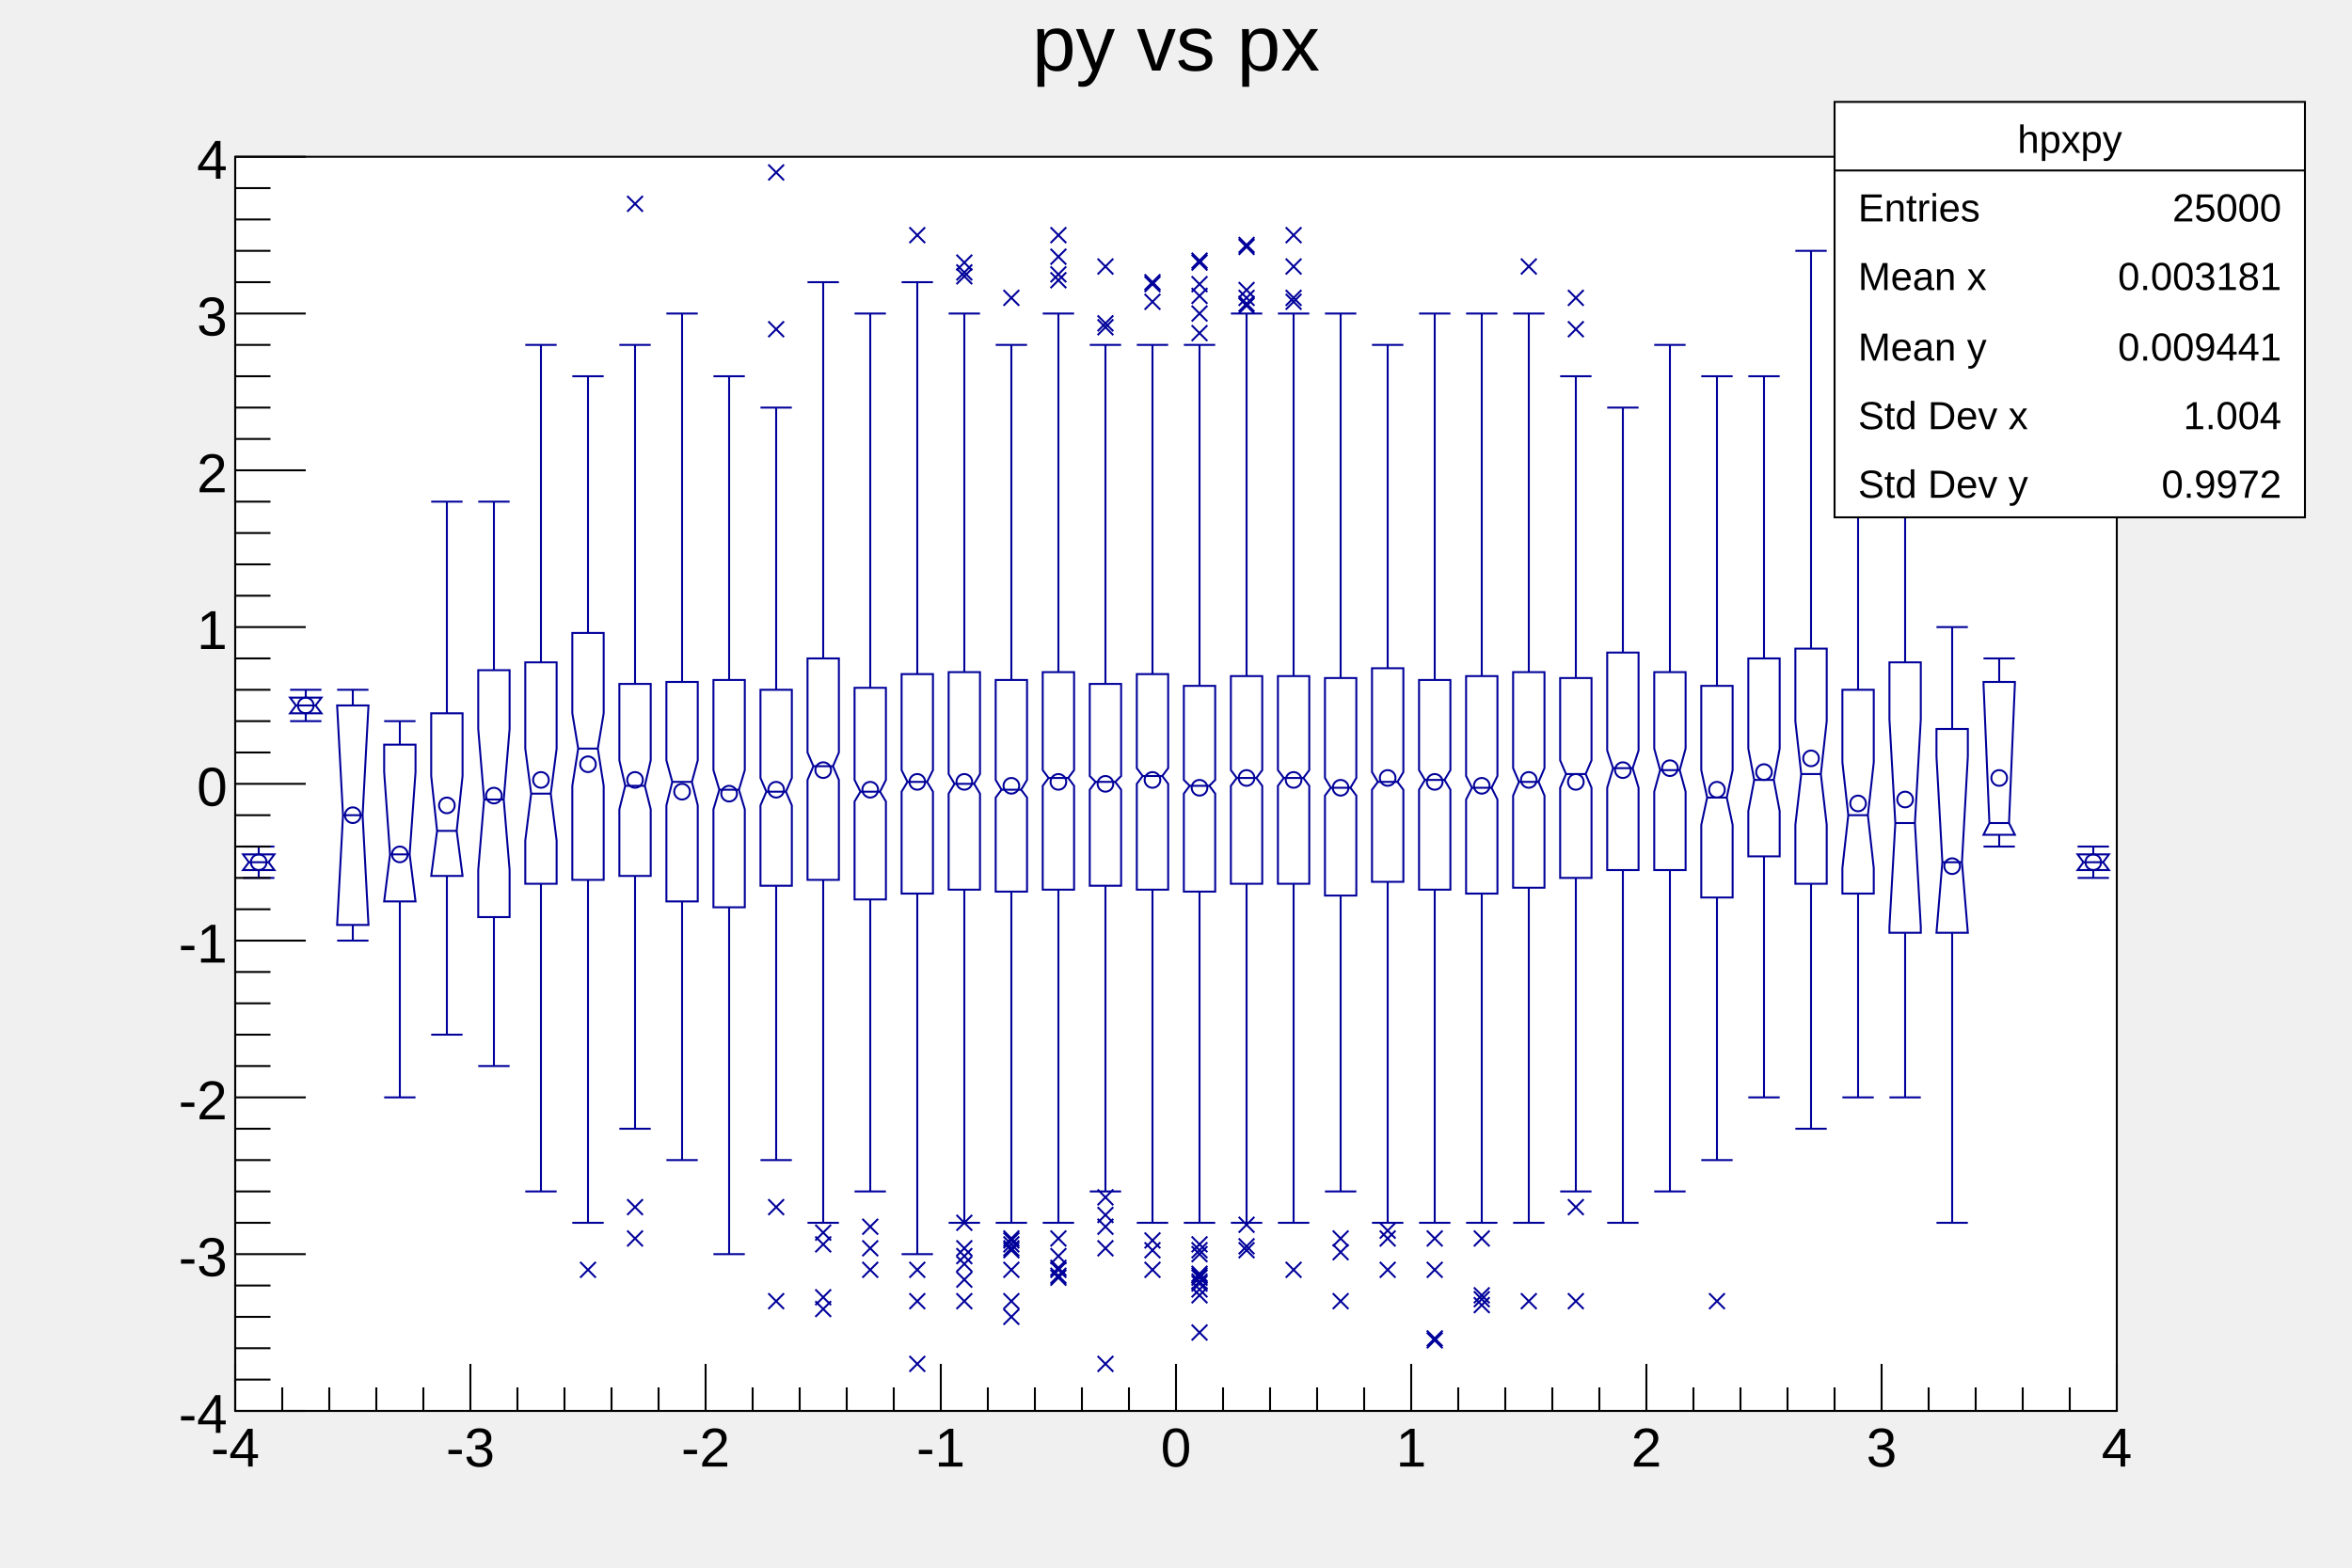
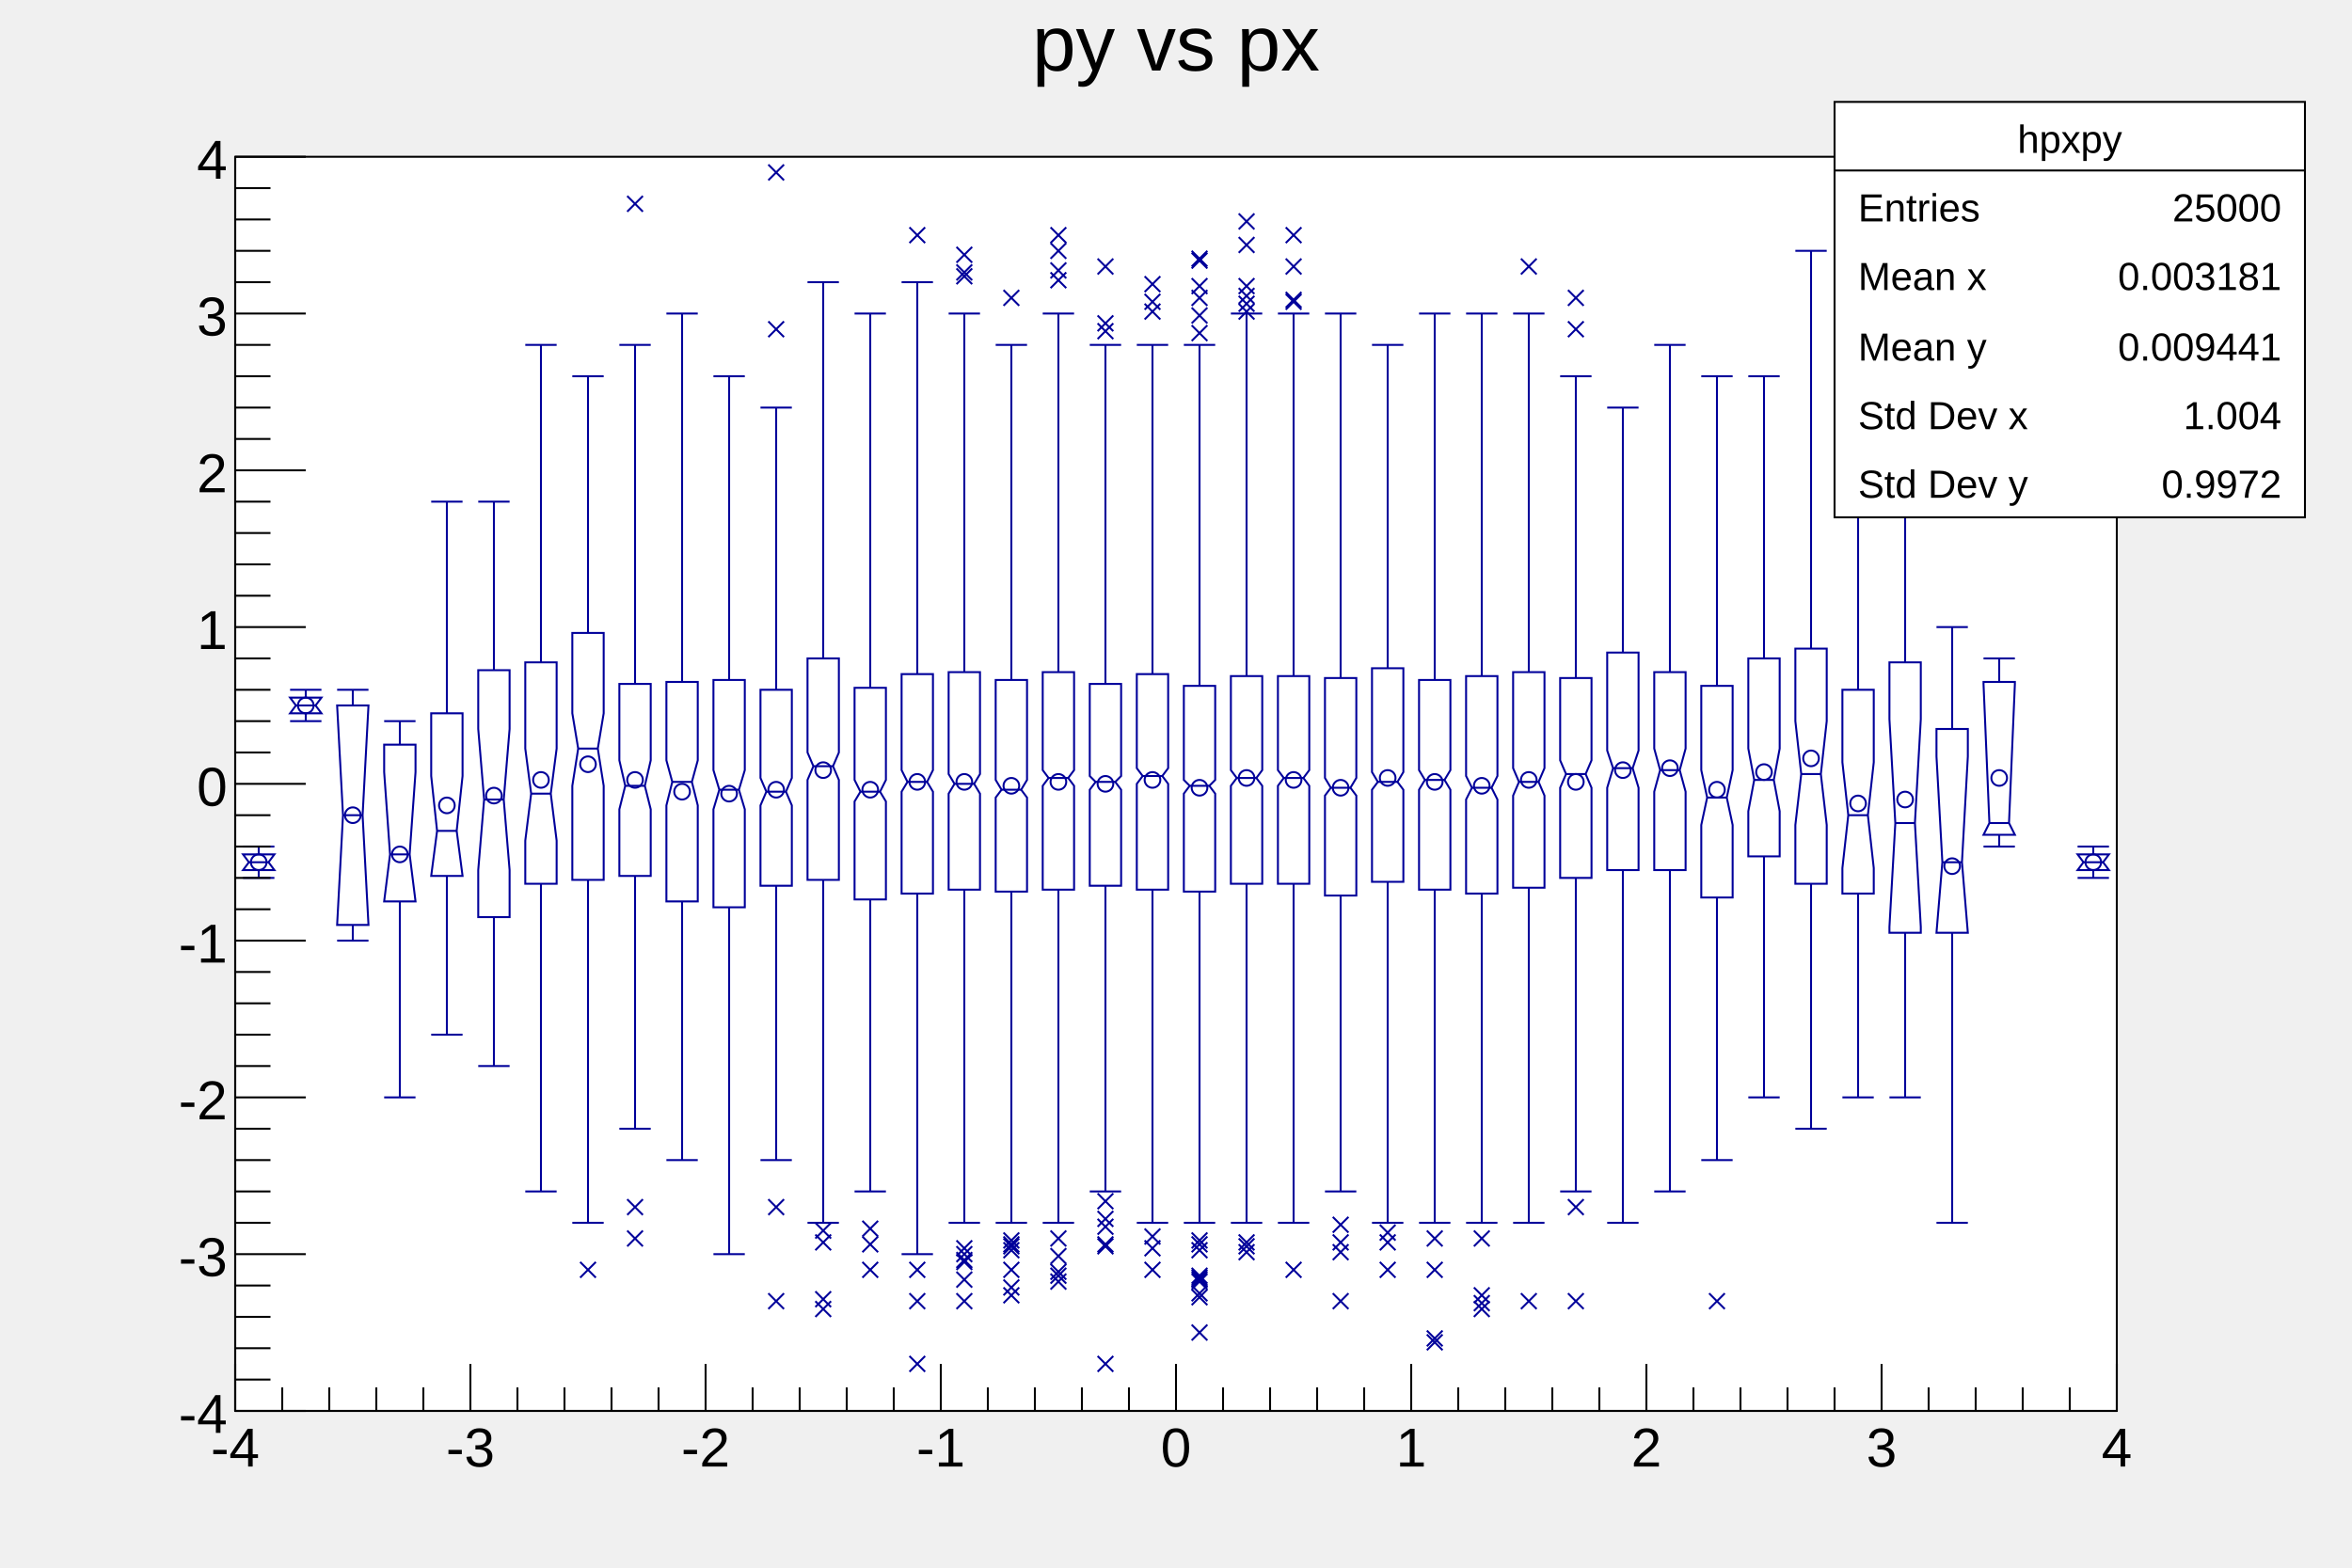
<svg xmlns="http://www.w3.org/2000/svg" viewBox="0 0 1200 800" preserveAspectRatio="none" width="1200" height="800">
  <path d="M0,0H1200V800H0Z" style="fill: none;" />
  <g>
    <g transform="translate(120,80)">
      <path d="M0,0H960V640H0Z" style="fill: white; stroke: black; stroke-width: 1;" />
      <svg x="0" y="0" overflow="hidden" width="960" height="640" viewBox="0 0 960 640">
        <g>
          <path d="M4,356V356L7,360L4,364V364H20V364L17,360L20,356V356ZM28,276V276L31,280L28,284V284H44V284L41,280L44,276V276ZM52,280V280L55,336L52,392V392H68V392L65,336L68,280V280ZM76,300V314L79,356L76,380V380H92V380L89,356L92,314V300ZM100,284V316L103,344L100,367V367H116V367L113,344L116,316V284ZM124,262V292L127,328L124,364V388H140V364L137,328L140,292V262ZM148,258V302L151,325L148,349V371H164V349L161,325L164,302V258ZM172,243V284L175,302L172,321V369H188V321L185,302L188,284V243ZM196,269V308L199,321L196,333V367H212V333L209,321L212,308V269ZM220,268V308L223,319L220,331V380H236V331L233,319L236,308V268ZM244,267V313L247,323L244,333V383H260V333L257,323L260,313V267ZM268,272V317L271,324L268,331V372H284V331L281,324L284,317V272ZM292,256V304L295,311L292,318V369H308V318L305,311L308,304V256ZM316,271V318L319,324L316,329V379H332V329L329,324L332,318V271ZM340,264V313L343,319L340,324V376H356V324L353,319L356,313V264ZM364,263V315L367,320L364,325V374H380V325L377,320L380,315V263ZM388,267V318L391,323L388,327V375H404V327L401,323L404,318V267ZM412,263V313L415,317L412,321V374H428V321L425,317L428,313V263ZM436,269V316L439,319L436,323V372H452V323L449,319L452,316V269ZM460,264V312L463,316L460,320V374H476V320L473,316L476,312V264ZM484,270V318L487,321L484,325V375H500V325L497,321L500,318V270ZM508,265V313L511,317L508,321V371H524V321L521,317L524,313V265ZM532,265V313L535,317L532,321V371H548V321L545,317L548,313V265ZM556,266V317L559,322L556,326V377H572V326L569,322L572,317V266ZM580,261V314L583,319L580,323V370H596V323L593,319L596,314V261ZM604,267V313L607,318L604,323V374H620V323L617,318L620,313V267ZM628,265V316L631,322L628,328V376H644V328L641,322L644,316V265ZM652,263V312L655,319L652,326V373H668V326L665,319L668,312V263ZM676,266V308L679,315L676,322V368H692V322L689,315L692,308V266ZM700,253V303L703,312L700,322V364H716V322L713,312L716,303V253ZM724,263V302L727,313L724,324V364H740V324L737,313L740,302V263ZM748,270V313L751,327L748,341V378H764V341L761,327L764,313V270ZM772,256V302L775,318L772,334V357H788V334L785,318L788,302V256ZM796,251V288L799,315L796,341V371H812V341L809,315L812,288V251ZM820,272V309L823,336L820,363V376H836V363L833,336L836,309V272ZM844,258V287L847,340L844,393V396H860V393L857,340L860,287V258ZM868,292V306L871,360L868,396V396H884V396L881,360L884,306V292ZM892,268V269L895,340L892,346V346H908V346L905,340L908,269V268ZM940,356V356L943,360L940,364V364H956V364L953,360L956,356V356Z" style="stroke: #00009a; stroke-width: 1; fill: none;" />
          <path d="M7,360H17M4,352H20M4,368H20M12,356V352M12,364V368M31,280H41M28,272H44M28,288H44M36,276V272M36,284V288M55,336H65M52,272H68M52,400H68M60,280V272M60,392V400M79,356H89M76,288H92M76,480H92M84,300V288M84,380V480M103,344H113M100,176H116M100,448H116M108,284V176M108,367V448M127,328H137M124,176H140M124,464H140M132,262V176M132,388V464M151,325H161M148,96H164M148,528H164M156,258V96M156,371V528M175,302H185M172,112H188M172,544H188M180,243V112M180,369V544M199,321H209M196,96H212M196,496H212M204,269V96M204,367V496M223,319H233M220,80H236M220,512H236M228,268V80M228,380V512M247,323H257M244,112H260M244,560H260M252,267V112M252,383V560M271,324H281M268,128H284M268,512H284M276,272V128M276,372V512M295,311H305M292,64H308M292,544H308M300,256V64M300,369V544M319,324H329M316,80H332M316,528H332M324,271V80M324,379V528M343,319H353M340,64H356M340,560H356M348,264V64M348,376V560M367,320H377M364,80H380M364,544H380M372,263V80M372,374V544M391,323H401M388,96H404M388,544H404M396,267V96M396,375V544M415,317H425M412,80H428M412,544H428M420,263V80M420,374V544M439,319H449M436,96H452M436,528H452M444,269V96M444,372V528M463,316H473M460,96H476M460,544H476M468,264V96M468,374V544M487,321H497M484,96H500M484,544H500M492,270V96M492,375V544M511,317H521M508,80H524M508,544H524M516,265V80M516,371V544M535,317H545M532,80H548M532,544H548M540,265V80M540,371V544M559,322H569M556,80H572M556,528H572M564,266V80M564,377V528M583,319H593M580,96H596M580,544H596M588,261V96M588,370V544M607,318H617M604,80H620M604,544H620M612,267V80M612,374V544M631,322H641M628,80H644M628,544H644M636,265V80M636,376V544M655,319H665M652,80H668M652,544H668M660,263V80M660,373V544M679,315H689M676,112H692M676,528H692M684,266V112M684,368V528M703,312H713M700,128H716M700,544H716M708,253V128M708,364V544M727,313H737M724,96H740M724,528H740M732,263V96M732,364V528M751,327H761M748,112H764M748,512H764M756,270V112M756,378V512M775,318H785M772,112H788M772,480H788M780,256V112M780,357V480M799,315H809M796,48H812M796,496H812M804,251V48M804,371V496M823,336H833M820,160H836M820,480H836M828,272V160M828,376V480M847,340H857M844,96H860M844,480H860M852,258V96M852,396V480M871,360H881M868,240H884M868,544H884M876,292V240M876,396V544M895,340H905M892,256H908M892,352H908M900,268V256M900,346V352M943,360H953M940,352H956M940,368H956M948,356V352M948,364V368" style="stroke: #00009a; stroke-width: 1; fill: none;" />
          <path d="M8,360a4,4,0,1,0,8,0a4,4,0,1,0,-8,0zM32,280a4,4,0,1,0,8,0a4,4,0,1,0,-8,0zM56,336a4,4,0,1,0,8,0a4,4,0,1,0,-8,0zM80,356a4,4,0,1,0,8,0a4,4,0,1,0,-8,0zM104,331a4,4,0,1,0,8,0a4,4,0,1,0,-8,0zM128,326a4,4,0,1,0,8,0a4,4,0,1,0,-8,0zM152,318a4,4,0,1,0,8,0a4,4,0,1,0,-8,0zM176,310a4,4,0,1,0,8,0a4,4,0,1,0,-8,0zM200,318a4,4,0,1,0,8,0a4,4,0,1,0,-8,0zM224,324a4,4,0,1,0,8,0a4,4,0,1,0,-8,0zM248,325a4,4,0,1,0,8,0a4,4,0,1,0,-8,0zM272,323a4,4,0,1,0,8,0a4,4,0,1,0,-8,0zM296,313a4,4,0,1,0,8,0a4,4,0,1,0,-8,0zM320,323a4,4,0,1,0,8,0a4,4,0,1,0,-8,0zM344,319a4,4,0,1,0,8,0a4,4,0,1,0,-8,0zM368,319a4,4,0,1,0,8,0a4,4,0,1,0,-8,0zM392,321a4,4,0,1,0,8,0a4,4,0,1,0,-8,0zM416,319a4,4,0,1,0,8,0a4,4,0,1,0,-8,0zM440,320a4,4,0,1,0,8,0a4,4,0,1,0,-8,0zM464,318a4,4,0,1,0,8,0a4,4,0,1,0,-8,0zM488,322a4,4,0,1,0,8,0a4,4,0,1,0,-8,0zM512,317a4,4,0,1,0,8,0a4,4,0,1,0,-8,0zM536,318a4,4,0,1,0,8,0a4,4,0,1,0,-8,0zM560,322a4,4,0,1,0,8,0a4,4,0,1,0,-8,0zM584,317a4,4,0,1,0,8,0a4,4,0,1,0,-8,0zM608,319a4,4,0,1,0,8,0a4,4,0,1,0,-8,0zM632,321a4,4,0,1,0,8,0a4,4,0,1,0,-8,0zM656,318a4,4,0,1,0,8,0a4,4,0,1,0,-8,0zM680,319a4,4,0,1,0,8,0a4,4,0,1,0,-8,0zM704,313a4,4,0,1,0,8,0a4,4,0,1,0,-8,0zM728,312a4,4,0,1,0,8,0a4,4,0,1,0,-8,0zM752,323a4,4,0,1,0,8,0a4,4,0,1,0,-8,0zM776,314a4,4,0,1,0,8,0a4,4,0,1,0,-8,0zM800,307a4,4,0,1,0,8,0a4,4,0,1,0,-8,0zM824,330a4,4,0,1,0,8,0a4,4,0,1,0,-8,0zM848,328a4,4,0,1,0,8,0a4,4,0,1,0,-8,0zM872,362a4,4,0,1,0,8,0a4,4,0,1,0,-8,0zM896,317a4,4,0,1,0,8,0a4,4,0,1,0,-8,0zM944,360a4,4,0,1,0,8,0a4,4,0,1,0,-8,0z" style="stroke: #00009a; fill: none;" />
-           <path d="M176,564l8,8m0,-8l-8,8M200,548l8,8m0,-8l-8,8M200,532l8,8m0,-8l-8,8M200,20l8,8m0,-8l-8,8M272,580l8,8m0,-8l-8,8M272,532l8,8m0,-8l-8,8M272,84l8,8m0,-8l-8,8M272,4l8,8m0,-8l-8,8M296,584l8,8m0,-8l-8,8M296,578l8,8m0,-8l-8,8M296,551l8,8m0,-8l-8,8M296,545l8,8m0,-8l-8,8M320,564l8,8m0,-8l-8,8M320,553l8,8m0,-8l-8,8M320,542l8,8m0,-8l-8,8M344,612l8,8m0,-8l-8,8M344,580l8,8m0,-8l-8,8M344,564l8,8m0,-8l-8,8M344,36l8,8m0,-8l-8,8M368,580l8,8m0,-8l-8,8M368,557l8,8m0,-8l-8,8M368,561l8,8m0,-8l-8,8M368,569l8,8m0,-8l-8,8M368,540l8,8m0,-8l-8,8M368,553l8,8m0,-8l-8,8M368,57l8,8m0,-8l-8,8M368,55l8,8m0,-8l-8,8M368,50l8,8m0,-8l-8,8M392,588l8,8m0,-8l-8,8M392,580l8,8m0,-8l-8,8M392,564l8,8m0,-8l-8,8M392,548l8,8m0,-8l-8,8M392,549l8,8m0,-8l-8,8M392,551l8,8m0,-8l-8,8M392,553l8,8m0,-8l-8,8M392,554l8,8m0,-8l-8,8M392,68l8,8m0,-8l-8,8M416,568l8,8m0,-8l-8,8M416,564l8,8m0,-8l-8,8M416,567l8,8m0,-8l-8,8M416,557l8,8m0,-8l-8,8M416,563l8,8m0,-8l-8,8M416,548l8,8m0,-8l-8,8M416,47l8,8m0,-8l-8,8M416,59l8,8m0,-8l-8,8M416,56l8,8m0,-8l-8,8M416,36l8,8m0,-8l-8,8M440,612l8,8m0,-8l-8,8M440,542l8,8m0,-8l-8,8M440,553l8,8m0,-8l-8,8M440,553l8,8m0,-8l-8,8M440,536l8,8m0,-8l-8,8M440,527l8,8m0,-8l-8,8M440,83l8,8m0,-8l-8,8M440,81l8,8m0,-8l-8,8M440,52l8,8m0,-8l-8,8M464,564l8,8m0,-8l-8,8M464,554l8,8m0,-8l-8,8M464,549l8,8m0,-8l-8,8M464,70l8,8m0,-8l-8,8M464,60l8,8m0,-8l-8,8M464,61l8,8m0,-8l-8,8M488,596l8,8m0,-8l-8,8M488,577l8,8m0,-8l-8,8M488,574l8,8m0,-8l-8,8M488,568l8,8m0,-8l-8,8M488,570l8,8m0,-8l-8,8M488,566l8,8m0,-8l-8,8M488,571l8,8m0,-8l-8,8M488,567l8,8m0,-8l-8,8M488,554l8,8m0,-8l-8,8M488,551l8,8m0,-8l-8,8M488,556l8,8m0,-8l-8,8M488,76l8,8m0,-8l-8,8M488,86l8,8m0,-8l-8,8M488,61l8,8m0,-8l-8,8M488,67l8,8m0,-8l-8,8M488,49l8,8m0,-8l-8,8M488,50l8,8m0,-8l-8,8M512,554l8,8m0,-8l-8,8M512,552l8,8m0,-8l-8,8M512,541l8,8m0,-8l-8,8M512,68l8,8m0,-8l-8,8M512,72l8,8m0,-8l-8,8M512,64l8,8m0,-8l-8,8M512,71l8,8m0,-8l-8,8M512,42l8,8m0,-8l-8,8M512,41l8,8m0,-8l-8,8M536,564l8,8m0,-8l-8,8M536,68l8,8m0,-8l-8,8M536,70l8,8m0,-8l-8,8M536,52l8,8m0,-8l-8,8M536,36l8,8m0,-8l-8,8M560,580l8,8m0,-8l-8,8M560,548l8,8m0,-8l-8,8M560,555l8,8m0,-8l-8,8M560,555l8,8m0,-8l-8,8M584,564l8,8m0,-8l-8,8M584,548l8,8m0,-8l-8,8M584,544l8,8m0,-8l-8,8M608,599l8,8m0,-8l-8,8M608,600l8,8m0,-8l-8,8M608,564l8,8m0,-8l-8,8M608,548l8,8m0,-8l-8,8M632,579l8,8m0,-8l-8,8M632,577l8,8m0,-8l-8,8M632,582l8,8m0,-8l-8,8M632,548l8,8m0,-8l-8,8M656,580l8,8m0,-8l-8,8M656,52l8,8m0,-8l-8,8M680,580l8,8m0,-8l-8,8M680,532l8,8m0,-8l-8,8M680,84l8,8m0,-8l-8,8M680,68l8,8m0,-8l-8,8M752,580l8,8m0,-8l-8,8" style="stroke: #00009a; fill: none;" />
+           <path d="M176,564l8,8m0,-8l-8,8M200,548l8,8m0,-8l-8,8M200,532l8,8m0,-8l-8,8M200,20l8,8m0,-8l-8,8M272,580l8,8m0,-8l-8,8M272,532l8,8m0,-8l-8,8M272,84l8,8m0,-8l-8,8M272,4l8,8m0,-8l-8,8M296,584l8,8m0,-8l-8,8M296,579l8,8m0,-8l-8,8M296,550l8,8m0,-8l-8,8M296,544l8,8m0,-8l-8,8M320,564l8,8m0,-8l-8,8M320,551l8,8m0,-8l-8,8M320,543l8,8m0,-8l-8,8M344,612l8,8m0,-8l-8,8M344,580l8,8m0,-8l-8,8M344,564l8,8m0,-8l-8,8M344,36l8,8m0,-8l-8,8M368,580l8,8m0,-8l-8,8M368,559l8,8m0,-8l-8,8M368,560l8,8m0,-8l-8,8M368,569l8,8m0,-8l-8,8M368,556l8,8m0,-8l-8,8M368,553l8,8m0,-8l-8,8M368,57l8,8m0,-8l-8,8M368,55l8,8m0,-8l-8,8M368,46l8,8m0,-8l-8,8M392,573l8,8m0,-8l-8,8M392,577l8,8m0,-8l-8,8M392,564l8,8m0,-8l-8,8M392,549l8,8m0,-8l-8,8M392,552l8,8m0,-8l-8,8M392,551l8,8m0,-8l-8,8M392,554l8,8m0,-8l-8,8M392,551l8,8m0,-8l-8,8M392,68l8,8m0,-8l-8,8M416,570l8,8m0,-8l-8,8M416,567l8,8m0,-8l-8,8M416,567l8,8m0,-8l-8,8M416,557l8,8m0,-8l-8,8M416,565l8,8m0,-8l-8,8M416,548l8,8m0,-8l-8,8M416,44l8,8m0,-8l-8,8M416,59l8,8m0,-8l-8,8M416,54l8,8m0,-8l-8,8M416,36l8,8m0,-8l-8,8M440,612l8,8m0,-8l-8,8M440,542l8,8m0,-8l-8,8M440,552l8,8m0,-8l-8,8M440,551l8,8m0,-8l-8,8M440,538l8,8m0,-8l-8,8M440,529l8,8m0,-8l-8,8M440,81l8,8m0,-8l-8,8M440,85l8,8m0,-8l-8,8M440,52l8,8m0,-8l-8,8M464,564l8,8m0,-8l-8,8M464,553l8,8m0,-8l-8,8M464,547l8,8m0,-8l-8,8M464,70l8,8m0,-8l-8,8M464,75l8,8m0,-8l-8,8M464,61l8,8m0,-8l-8,8M488,596l8,8m0,-8l-8,8M488,578l8,8m0,-8l-8,8M488,576l8,8m0,-8l-8,8M488,570l8,8m0,-8l-8,8M488,569l8,8m0,-8l-8,8M488,568l8,8m0,-8l-8,8M488,568l8,8m0,-8l-8,8M488,567l8,8m0,-8l-8,8M488,551l8,8m0,-8l-8,8M488,549l8,8m0,-8l-8,8M488,554l8,8m0,-8l-8,8M488,77l8,8m0,-8l-8,8M488,86l8,8m0,-8l-8,8M488,62l8,8m0,-8l-8,8M488,68l8,8m0,-8l-8,8M488,49l8,8m0,-8l-8,8M488,48l8,8m0,-8l-8,8M512,550l8,8m0,-8l-8,8M512,552l8,8m0,-8l-8,8M512,555l8,8m0,-8l-8,8M512,67l8,8m0,-8l-8,8M512,75l8,8m0,-8l-8,8M512,62l8,8m0,-8l-8,8M512,71l8,8m0,-8l-8,8M512,41l8,8m0,-8l-8,8M512,29l8,8m0,-8l-8,8M536,564l8,8m0,-8l-8,8M536,70l8,8m0,-8l-8,8M536,69l8,8m0,-8l-8,8M536,52l8,8m0,-8l-8,8M536,36l8,8m0,-8l-8,8M560,580l8,8m0,-8l-8,8M560,550l8,8m0,-8l-8,8M560,541l8,8m0,-8l-8,8M560,555l8,8m0,-8l-8,8M584,564l8,8m0,-8l-8,8M584,550l8,8m0,-8l-8,8M584,545l8,8m0,-8l-8,8M608,599l8,8m0,-8l-8,8M608,601l8,8m0,-8l-8,8M608,564l8,8m0,-8l-8,8M608,548l8,8m0,-8l-8,8M632,581l8,8m0,-8l-8,8M632,577l8,8m0,-8l-8,8M632,584l8,8m0,-8l-8,8M632,548l8,8m0,-8l-8,8M656,580l8,8m0,-8l-8,8M656,52l8,8m0,-8l-8,8M680,580l8,8m0,-8l-8,8M680,532l8,8m0,-8l-8,8M680,84l8,8m0,-8l-8,8M680,68l8,8m0,-8l-8,8M752,580l8,8m0,-8l-8,8" style="stroke: #00009a; fill: none;" />
        </g>
      </svg>
      <g>
        <g transform="translate(0,640)">
          <path d="M0,0h960" style="stroke: black; stroke-width: 1;" />
          <path d="M0,-24v24m24,-12v12m24,-12v12m24,-12v12m24,-12v12m24,-24v24m24,-12v12m24,-12v12m24,-12v12m24,-12v12m24,-24v24m24,-12v12m24,-12v12m24,-12v12m24,-12v12m24,-24v24m24,-12v12m24,-12v12m24,-12v12m24,-12v12m24,-24v24m24,-12v12m24,-12v12m24,-12v12m24,-12v12m24,-24v24m24,-12v12m24,-12v12m24,-12v12m24,-12v12m24,-24v24m24,-12v12m24,-12v12m24,-12v12m24,-12v12m24,-24v24m24,-12v12m24,-12v12m24,-12v12m24,-12v12m24,-24v24" style="stroke: black; stroke-width: 1;" />
          <g font-family="Arial" font-size="28" space="preserve">
            <text fill="black" text-anchor="middle" dy=".8em" transform="translate(0,6)">
       -4
      </text>
            <text fill="black" text-anchor="middle" dy=".8em" transform="translate(120,6)">
       -3
      </text>
            <text fill="black" text-anchor="middle" dy=".8em" transform="translate(240,6)">
       -2
      </text>
            <text fill="black" text-anchor="middle" dy=".8em" transform="translate(360,6)">
       -1
      </text>
            <text fill="black" text-anchor="middle" dy=".8em" transform="translate(480,6)">
       0
      </text>
            <text fill="black" text-anchor="middle" dy=".8em" transform="translate(600,6)">
       1
      </text>
            <text fill="black" text-anchor="middle" dy=".8em" transform="translate(720,6)">
       2
      </text>
            <text fill="black" text-anchor="middle" dy=".8em" transform="translate(840,6)">
       3
      </text>
            <text fill="black" text-anchor="middle" dy=".8em" transform="translate(960,6)">
       4
      </text>
          </g>
        </g>
        <g>
          <path d="M0,0v640" style="stroke: black; stroke-width: 1;" />
          <path d="M36,640h-36m18,-16h-18m18,-16h-18m18,-16h-18m18,-16h-18m36,-16h-36m18,-16h-18m18,-16h-18m18,-16h-18m18,-16h-18m36,-16h-36m18,-16h-18m18,-16h-18m18,-16h-18m18,-16h-18m36,-16h-36m18,-16h-18m18,-16h-18m18,-16h-18m18,-16h-18m36,-16h-36m18,-16h-18m18,-16h-18m18,-16h-18m18,-16h-18m36,-16h-36m18,-16h-18m18,-16h-18m18,-16h-18m18,-16h-18m36,-16h-36m18,-16h-18m18,-16h-18m18,-16h-18m18,-16h-18m36,-16h-36m18,-16h-18m18,-16h-18m18,-16h-18m18,-16h-18m36,-16h-36" style="stroke: black; stroke-width: 1;" />
          <g font-family="Arial" font-size="28" space="preserve">
            <text fill="black" text-anchor="end" dy=".4em" transform="translate(-4,640)">
       -4
      </text>
            <text fill="black" text-anchor="end" dy=".4em" transform="translate(-4,560)">
       -3
      </text>
            <text fill="black" text-anchor="end" dy=".4em" transform="translate(-4,480)">
       -2
      </text>
            <text fill="black" text-anchor="end" dy=".4em" transform="translate(-4,400)">
       -1
      </text>
            <text fill="black" text-anchor="end" dy=".4em" transform="translate(-4,320)">
       0
      </text>
            <text fill="black" text-anchor="end" dy=".4em" transform="translate(-4,240)">
       1
      </text>
            <text fill="black" text-anchor="end" dy=".4em" transform="translate(-4,160)">
       2
      </text>
            <text fill="black" text-anchor="end" dy=".4em" transform="translate(-4,80)">
       3
      </text>
            <text fill="black" text-anchor="end" dy=".4em" transform="translate(-4)">
       4
      </text>
          </g>
        </g>
      </g>
    </g>
    <g transform="translate(120,4)" font-family="Arial" font-size="40" space="preserve">
      <path d="M0,0H960V53H0Z" style="fill: none;" />
      <text fill="black" text-anchor="middle" dy=".8em" transform="translate(480)">
    py vs px
   </text>
    </g>
    <g transform="translate(936,52)" font-family="Arial" font-size="20" space="preserve">
      <path d="M0,0H240V212H0Z" style="fill: white; stroke: black; stroke-width: 1;" />
      <text fill="black" text-anchor="middle" dy=".4em" transform="translate(120,18)">
    hpxpy
   </text>
      <text fill="black" text-anchor="start" dy=".4em" transform="translate(12,53)">
    Entries
   </text>
      <text fill="black" text-anchor="end" dy=".4em" transform="translate(228,53)">
    25000
   </text>
      <text fill="black" text-anchor="start" dy=".4em" transform="translate(12,88)">
    Mean x
   </text>
      <text fill="black" text-anchor="end" dy=".4em" transform="translate(228,88)">
    0.003181
   </text>
      <text fill="black" text-anchor="start" dy=".4em" transform="translate(12,124)">
    Mean y
   </text>
      <text fill="black" text-anchor="end" dy=".4em" transform="translate(228,124)">
    0.009441
   </text>
      <text fill="black" text-anchor="start" dy=".4em" transform="translate(12,159)">
    Std Dev x
   </text>
      <text fill="black" text-anchor="end" dy=".4em" transform="translate(228,159)">
    1.004
   </text>
      <text fill="black" text-anchor="start" dy=".4em" transform="translate(12,194)">
    Std Dev y
   </text>
      <text fill="black" text-anchor="end" dy=".4em" transform="translate(228,194)">
    0.9972
   </text>
      <path d="M0,35h240" style="stroke: black; stroke-width: 1;" />
    </g>
  </g>
</svg>
